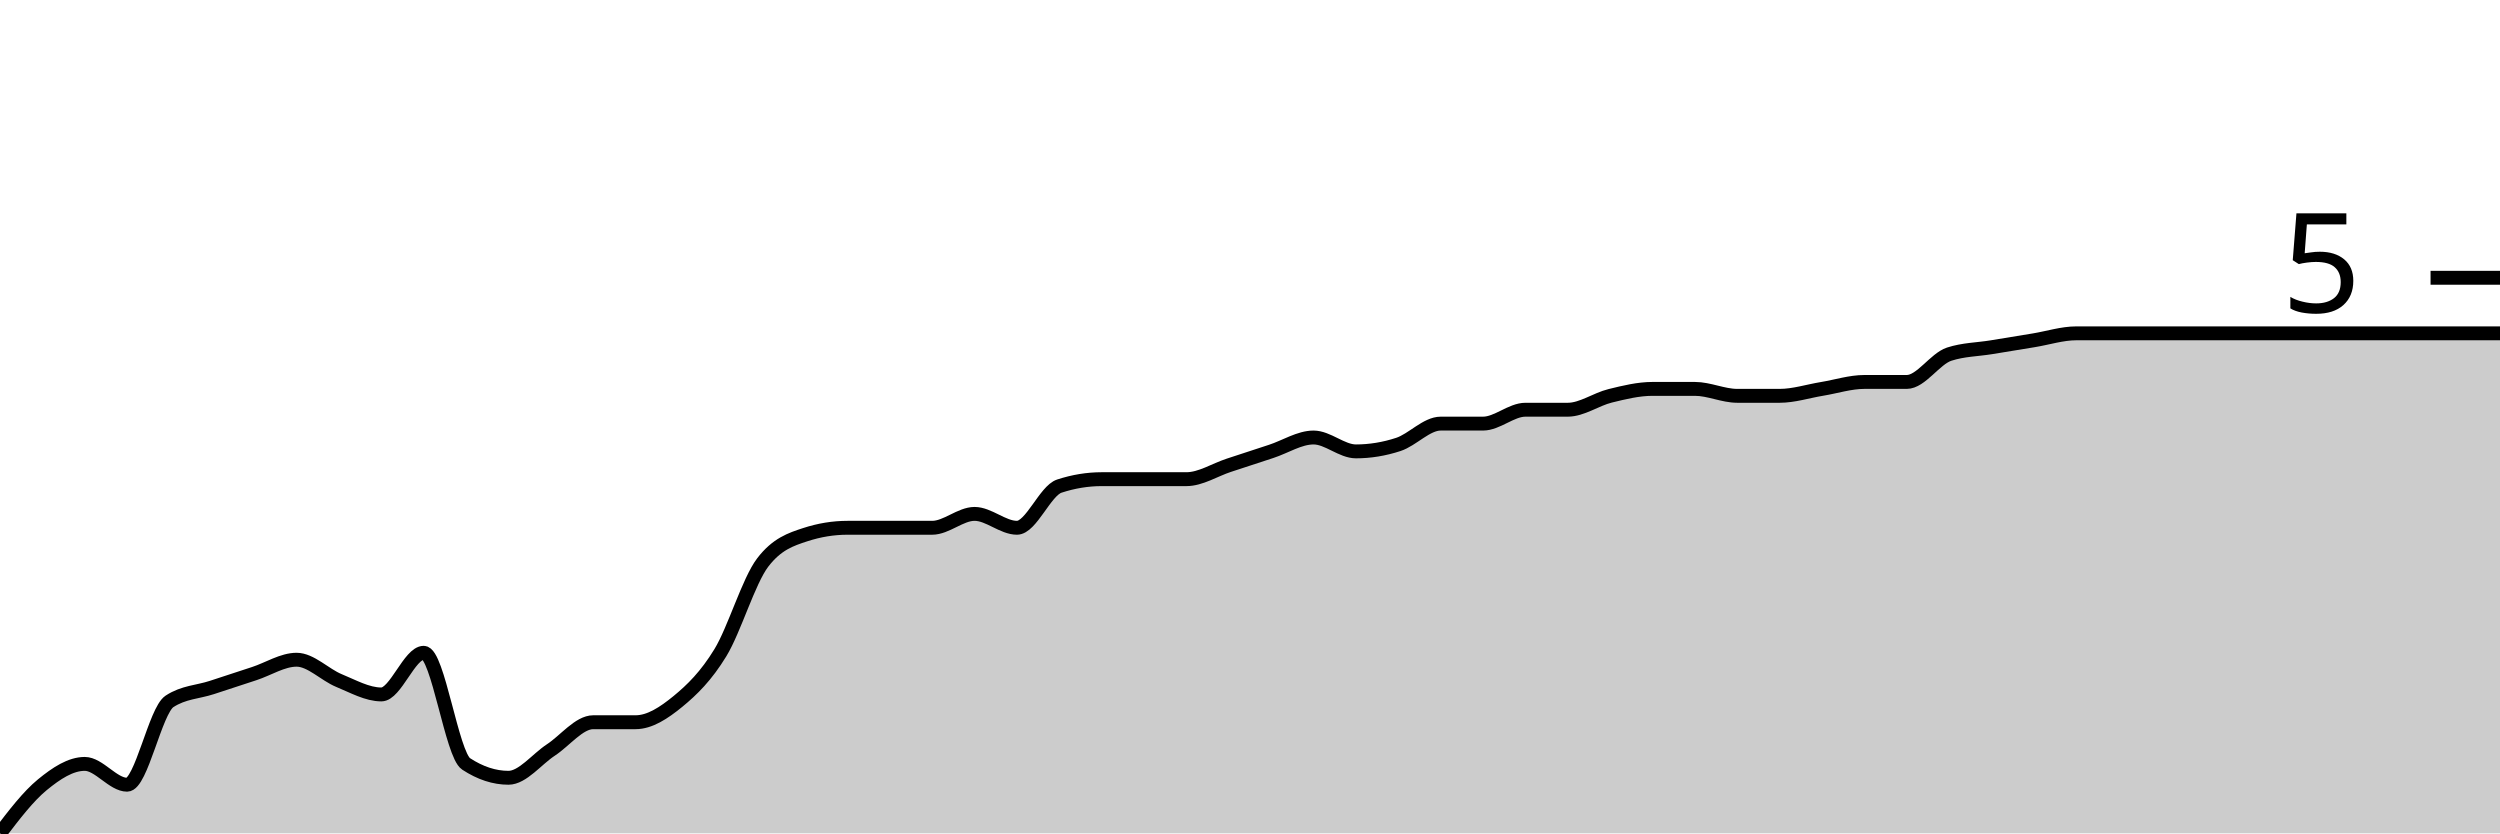
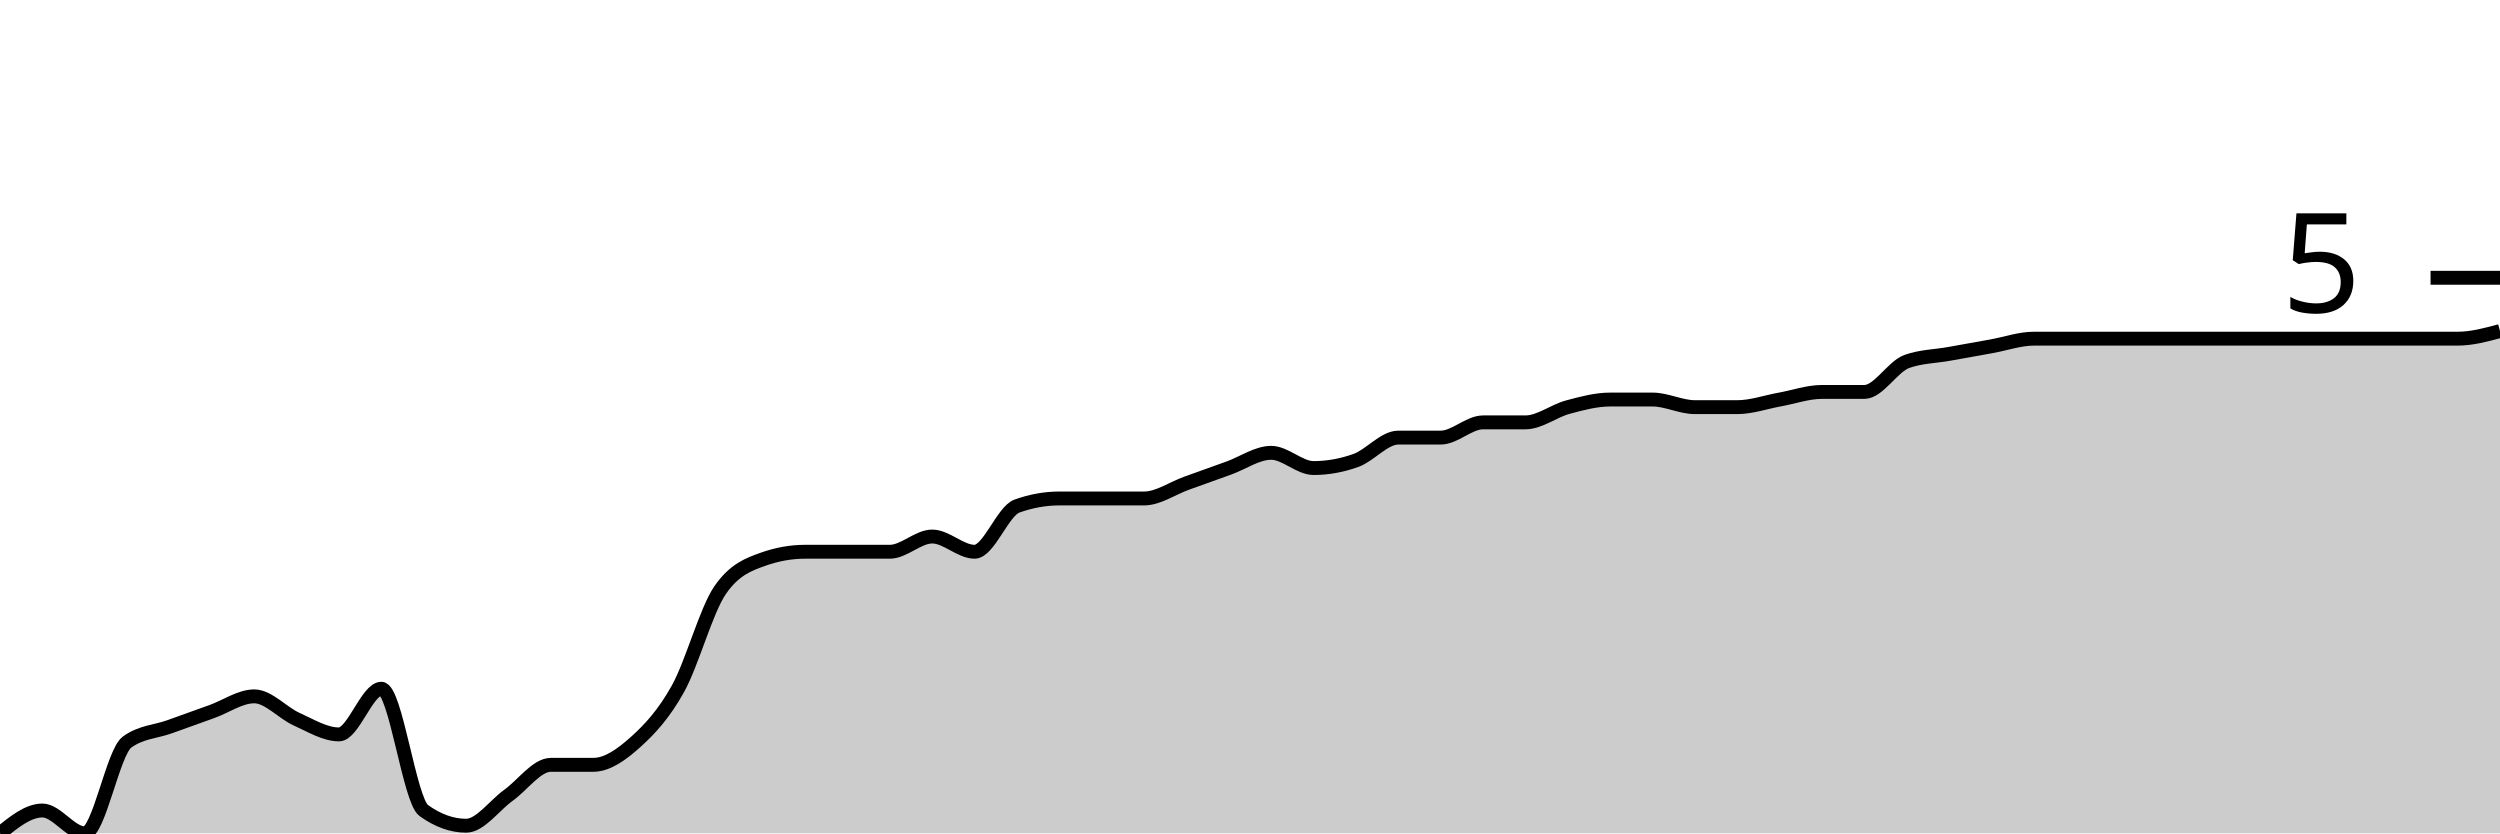
<svg xmlns="http://www.w3.org/2000/svg" viewBox="0 0 180 60">
  <g transform="translate(0,20)">
-     <path class="area" fill="rgba(0, 0, 0, 0.2)" d="M0,40C1.017,38.667,2.034,37.333,3.051,36.5C4.068,35.667,5.085,35,6.102,35C7.119,35,8.136,36.5,9.153,36.5C10.169,36.5,11.186,31.167,12.203,30.5C13.22,29.833,14.237,29.833,15.254,29.5C16.271,29.167,17.288,28.833,18.305,28.5C19.322,28.167,20.339,27.5,21.356,27.5C22.373,27.5,23.39,28.583,24.407,29C25.424,29.417,26.441,30,27.458,30C28.475,30,29.492,27,30.508,27C31.525,27,32.542,34.333,33.559,35C34.576,35.667,35.593,36,36.61,36C37.627,36,38.644,34.667,39.661,34C40.678,33.333,41.695,32,42.712,32C43.729,32,44.746,32,45.763,32C46.78,32,47.797,31.333,48.814,30.5C49.831,29.667,50.847,28.667,51.864,27C52.881,25.333,53.898,21.833,54.915,20.5C55.932,19.167,56.949,18.833,57.966,18.5C58.983,18.167,60,18,61.017,18C62.034,18,63.051,18,64.068,18C65.085,18,66.102,18,67.119,18C68.136,18,69.153,17,70.169,17C71.186,17,72.203,18,73.22,18C74.237,18,75.254,15.333,76.271,15C77.288,14.667,78.305,14.5,79.322,14.5C80.339,14.5,81.356,14.5,82.373,14.5C83.39,14.5,84.407,14.5,85.424,14.5C86.441,14.5,87.458,13.833,88.475,13.5C89.492,13.167,90.508,12.833,91.525,12.5C92.542,12.167,93.559,11.5,94.576,11.5C95.593,11.5,96.61,12.5,97.627,12.5C98.644,12.5,99.661,12.333,100.678,12C101.695,11.667,102.712,10.5,103.729,10.5C104.746,10.5,105.763,10.5,106.78,10.5C107.797,10.5,108.814,9.5,109.831,9.5C110.847,9.5,111.864,9.5,112.881,9.5C113.898,9.5,114.915,8.75,115.932,8.5C116.949,8.25,117.966,8,118.983,8C120,8,121.017,8,122.034,8C123.051,8,124.068,8.5,125.085,8.5C126.102,8.5,127.119,8.5,128.136,8.5C129.153,8.5,130.169,8.167,131.186,8C132.203,7.833,133.22,7.5,134.237,7.5C135.254,7.5,136.271,7.5,137.288,7.5C138.305,7.5,139.322,5.833,140.339,5.5C141.356,5.167,142.373,5.167,143.39,5C144.407,4.833,145.424,4.667,146.441,4.5C147.458,4.333,148.475,4,149.492,4C150.508,4,151.525,4,152.542,4C153.559,4,154.576,4,155.593,4C156.61,4,157.627,4,158.644,4C159.661,4,160.678,4,161.695,4C162.712,4,163.729,4,164.746,4C165.763,4,166.78,4,167.797,4C168.814,4,169.831,4,170.847,4C171.864,4,172.881,4,173.898,4C174.915,4,175.932,4,176.949,4C177.966,4,178.983,4,180,4L180,40C178.983,40,177.966,40,176.949,40C175.932,40,174.915,40,173.898,40C172.881,40,171.864,40,170.847,40C169.831,40,168.814,40,167.797,40C166.78,40,165.763,40,164.746,40C163.729,40,162.712,40,161.695,40C160.678,40,159.661,40,158.644,40C157.627,40,156.61,40,155.593,40C154.576,40,153.559,40,152.542,40C151.525,40,150.508,40,149.492,40C148.475,40,147.458,40,146.441,40C145.424,40,144.407,40,143.39,40C142.373,40,141.356,40,140.339,40C139.322,40,138.305,40,137.288,40C136.271,40,135.254,40,134.237,40C133.22,40,132.203,40,131.186,40C130.169,40,129.153,40,128.136,40C127.119,40,126.102,40,125.085,40C124.068,40,123.051,40,122.034,40C121.017,40,120,40,118.983,40C117.966,40,116.949,40,115.932,40C114.915,40,113.898,40,112.881,40C111.864,40,110.847,40,109.831,40C108.814,40,107.797,40,106.78,40C105.763,40,104.746,40,103.729,40C102.712,40,101.695,40,100.678,40C99.661,40,98.644,40,97.627,40C96.61,40,95.593,40,94.576,40C93.559,40,92.542,40,91.525,40C90.508,40,89.492,40,88.475,40C87.458,40,86.441,40,85.424,40C84.407,40,83.39,40,82.373,40C81.356,40,80.339,40,79.322,40C78.305,40,77.288,40,76.271,40C75.254,40,74.237,40,73.22,40C72.203,40,71.186,40,70.169,40C69.153,40,68.136,40,67.119,40C66.102,40,65.085,40,64.068,40C63.051,40,62.034,40,61.017,40C60,40,58.983,40,57.966,40C56.949,40,55.932,40,54.915,40C53.898,40,52.881,40,51.864,40C50.847,40,49.831,40,48.814,40C47.797,40,46.78,40,45.763,40C44.746,40,43.729,40,42.712,40C41.695,40,40.678,40,39.661,40C38.644,40,37.627,40,36.61,40C35.593,40,34.576,40,33.559,40C32.542,40,31.525,40,30.508,40C29.492,40,28.475,40,27.458,40C26.441,40,25.424,40,24.407,40C23.39,40,22.373,40,21.356,40C20.339,40,19.322,40,18.305,40C17.288,40,16.271,40,15.254,40C14.237,40,13.22,40,12.203,40C11.186,40,10.169,40,9.153,40C8.136,40,7.119,40,6.102,40C5.085,40,4.068,40,3.051,40C2.034,40,1.017,40,0,40Z" />
-     <path class="line" stroke="black" fill="none" d="M0,40C1.017,38.667,2.034,37.333,3.051,36.5C4.068,35.667,5.085,35,6.102,35C7.119,35,8.136,36.5,9.153,36.5C10.169,36.5,11.186,31.167,12.203,30.5C13.22,29.833,14.237,29.833,15.254,29.5C16.271,29.167,17.288,28.833,18.305,28.5C19.322,28.167,20.339,27.5,21.356,27.5C22.373,27.5,23.39,28.583,24.407,29C25.424,29.417,26.441,30,27.458,30C28.475,30,29.492,27,30.508,27C31.525,27,32.542,34.333,33.559,35C34.576,35.667,35.593,36,36.61,36C37.627,36,38.644,34.667,39.661,34C40.678,33.333,41.695,32,42.712,32C43.729,32,44.746,32,45.763,32C46.78,32,47.797,31.333,48.814,30.5C49.831,29.667,50.847,28.667,51.864,27C52.881,25.333,53.898,21.833,54.915,20.5C55.932,19.167,56.949,18.833,57.966,18.5C58.983,18.167,60,18,61.017,18C62.034,18,63.051,18,64.068,18C65.085,18,66.102,18,67.119,18C68.136,18,69.153,17,70.169,17C71.186,17,72.203,18,73.22,18C74.237,18,75.254,15.333,76.271,15C77.288,14.667,78.305,14.5,79.322,14.5C80.339,14.5,81.356,14.5,82.373,14.5C83.39,14.5,84.407,14.5,85.424,14.5C86.441,14.5,87.458,13.833,88.475,13.5C89.492,13.167,90.508,12.833,91.525,12.5C92.542,12.167,93.559,11.5,94.576,11.5C95.593,11.5,96.61,12.5,97.627,12.5C98.644,12.5,99.661,12.333,100.678,12C101.695,11.667,102.712,10.5,103.729,10.5C104.746,10.5,105.763,10.5,106.78,10.5C107.797,10.5,108.814,9.5,109.831,9.5C110.847,9.5,111.864,9.5,112.881,9.5C113.898,9.5,114.915,8.75,115.932,8.5C116.949,8.25,117.966,8,118.983,8C120,8,121.017,8,122.034,8C123.051,8,124.068,8.5,125.085,8.5C126.102,8.5,127.119,8.5,128.136,8.5C129.153,8.5,130.169,8.167,131.186,8C132.203,7.833,133.22,7.5,134.237,7.5C135.254,7.5,136.271,7.5,137.288,7.5C138.305,7.5,139.322,5.833,140.339,5.5C141.356,5.167,142.373,5.167,143.39,5C144.407,4.833,145.424,4.667,146.441,4.5C147.458,4.333,148.475,4,149.492,4C150.508,4,151.525,4,152.542,4C153.559,4,154.576,4,155.593,4C156.61,4,157.627,4,158.644,4C159.661,4,160.678,4,161.695,4C162.712,4,163.729,4,164.746,4C165.763,4,166.78,4,167.797,4C168.814,4,169.831,4,170.847,4C171.864,4,172.881,4,173.898,4C174.915,4,175.932,4,176.949,4C177.966,4,178.983,4,180,4" />
+     <path class="area" fill="rgba(0, 0, 0, 0.2)" d="M0,40C1.017,39.178,2.034,38.356,3.051,38.356C4.068,38.356,5.085,40,6.102,40C7.119,40,8.136,34.155,9.153,33.425C10.169,32.694,11.186,32.694,12.203,32.329C13.22,31.963,14.237,31.598,15.254,31.233C16.271,30.868,17.288,30.137,18.305,30.137C19.322,30.137,20.339,31.324,21.356,31.781C22.373,32.237,23.39,32.877,24.407,32.877C25.424,32.877,26.441,29.589,27.458,29.589C28.475,29.589,29.492,37.626,30.508,38.356C31.525,39.087,32.542,39.452,33.559,39.452C34.576,39.452,35.593,37.991,36.61,37.26C37.627,36.53,38.644,35.068,39.661,35.068C40.678,35.068,41.695,35.068,42.712,35.068C43.729,35.068,44.746,34.338,45.763,33.425C46.78,32.511,47.797,31.416,48.814,29.589C49.831,27.763,50.847,23.927,51.864,22.466C52.881,21.005,53.898,20.639,54.915,20.274C55.932,19.909,56.949,19.726,57.966,19.726C58.983,19.726,60,19.726,61.017,19.726C62.034,19.726,63.051,19.726,64.068,19.726C65.085,19.726,66.102,18.63,67.119,18.63C68.136,18.63,69.153,19.726,70.169,19.726C71.186,19.726,72.203,16.804,73.22,16.438C74.237,16.073,75.254,15.89,76.271,15.89C77.288,15.89,78.305,15.89,79.322,15.89C80.339,15.89,81.356,15.89,82.373,15.89C83.39,15.89,84.407,15.16,85.424,14.795C86.441,14.429,87.458,14.064,88.475,13.699C89.492,13.333,90.508,12.603,91.525,12.603C92.542,12.603,93.559,13.699,94.576,13.699C95.593,13.699,96.61,13.516,97.627,13.151C98.644,12.785,99.661,11.507,100.678,11.507C101.695,11.507,102.712,11.507,103.729,11.507C104.746,11.507,105.763,10.411,106.78,10.411C107.797,10.411,108.814,10.411,109.831,10.411C110.847,10.411,111.864,9.589,112.881,9.315C113.898,9.041,114.915,8.767,115.932,8.767C116.949,8.767,117.966,8.767,118.983,8.767C120,8.767,121.017,9.315,122.034,9.315C123.051,9.315,124.068,9.315,125.085,9.315C126.102,9.315,127.119,8.95,128.136,8.767C129.153,8.584,130.169,8.219,131.186,8.219C132.203,8.219,133.22,8.219,134.237,8.219C135.254,8.219,136.271,6.393,137.288,6.027C138.305,5.662,139.322,5.662,140.339,5.479C141.356,5.297,142.373,5.114,143.39,4.932C144.407,4.749,145.424,4.384,146.441,4.384C147.458,4.384,148.475,4.384,149.492,4.384C150.508,4.384,151.525,4.384,152.542,4.384C153.559,4.384,154.576,4.384,155.593,4.384C156.61,4.384,157.627,4.384,158.644,4.384C159.661,4.384,160.678,4.384,161.695,4.384C162.712,4.384,163.729,4.384,164.746,4.384C165.763,4.384,166.78,4.384,167.797,4.384C168.814,4.384,169.831,4.384,170.847,4.384C171.864,4.384,172.881,4.384,173.898,4.384C174.915,4.384,175.932,4.384,176.949,4.384C177.966,4.384,178.983,4.11,180,3.836L180,40C178.983,40,177.966,40,176.949,40C175.932,40,174.915,40,173.898,40C172.881,40,171.864,40,170.847,40C169.831,40,168.814,40,167.797,40C166.78,40,165.763,40,164.746,40C163.729,40,162.712,40,161.695,40C160.678,40,159.661,40,158.644,40C157.627,40,156.61,40,155.593,40C154.576,40,153.559,40,152.542,40C151.525,40,150.508,40,149.492,40C148.475,40,147.458,40,146.441,40C145.424,40,144.407,40,143.39,40C142.373,40,141.356,40,140.339,40C139.322,40,138.305,40,137.288,40C136.271,40,135.254,40,134.237,40C133.22,40,132.203,40,131.186,40C130.169,40,129.153,40,128.136,40C127.119,40,126.102,40,125.085,40C124.068,40,123.051,40,122.034,40C121.017,40,120,40,118.983,40C117.966,40,116.949,40,115.932,40C114.915,40,113.898,40,112.881,40C111.864,40,110.847,40,109.831,40C108.814,40,107.797,40,106.78,40C105.763,40,104.746,40,103.729,40C102.712,40,101.695,40,100.678,40C99.661,40,98.644,40,97.627,40C96.61,40,95.593,40,94.576,40C93.559,40,92.542,40,91.525,40C90.508,40,89.492,40,88.475,40C87.458,40,86.441,40,85.424,40C84.407,40,83.39,40,82.373,40C81.356,40,80.339,40,79.322,40C78.305,40,77.288,40,76.271,40C75.254,40,74.237,40,73.22,40C72.203,40,71.186,40,70.169,40C69.153,40,68.136,40,67.119,40C66.102,40,65.085,40,64.068,40C63.051,40,62.034,40,61.017,40C60,40,58.983,40,57.966,40C56.949,40,55.932,40,54.915,40C53.898,40,52.881,40,51.864,40C50.847,40,49.831,40,48.814,40C47.797,40,46.78,40,45.763,40C44.746,40,43.729,40,42.712,40C41.695,40,40.678,40,39.661,40C38.644,40,37.627,40,36.61,40C35.593,40,34.576,40,33.559,40C32.542,40,31.525,40,30.508,40C29.492,40,28.475,40,27.458,40C26.441,40,25.424,40,24.407,40C23.39,40,22.373,40,21.356,40C20.339,40,19.322,40,18.305,40C17.288,40,16.271,40,15.254,40C14.237,40,13.22,40,12.203,40C11.186,40,10.169,40,9.153,40C8.136,40,7.119,40,6.102,40C5.085,40,4.068,40,3.051,40C2.034,40,1.017,40,0,40Z" />
+     <path class="line" stroke="black" fill="none" d="M0,40C1.017,39.178,2.034,38.356,3.051,38.356C4.068,38.356,5.085,40,6.102,40C7.119,40,8.136,34.155,9.153,33.425C10.169,32.694,11.186,32.694,12.203,32.329C13.22,31.963,14.237,31.598,15.254,31.233C16.271,30.868,17.288,30.137,18.305,30.137C19.322,30.137,20.339,31.324,21.356,31.781C22.373,32.237,23.39,32.877,24.407,32.877C25.424,32.877,26.441,29.589,27.458,29.589C28.475,29.589,29.492,37.626,30.508,38.356C31.525,39.087,32.542,39.452,33.559,39.452C34.576,39.452,35.593,37.991,36.61,37.26C37.627,36.53,38.644,35.068,39.661,35.068C40.678,35.068,41.695,35.068,42.712,35.068C43.729,35.068,44.746,34.338,45.763,33.425C46.78,32.511,47.797,31.416,48.814,29.589C49.831,27.763,50.847,23.927,51.864,22.466C52.881,21.005,53.898,20.639,54.915,20.274C55.932,19.909,56.949,19.726,57.966,19.726C58.983,19.726,60,19.726,61.017,19.726C62.034,19.726,63.051,19.726,64.068,19.726C65.085,19.726,66.102,18.63,67.119,18.63C68.136,18.63,69.153,19.726,70.169,19.726C71.186,19.726,72.203,16.804,73.22,16.438C74.237,16.073,75.254,15.89,76.271,15.89C77.288,15.89,78.305,15.89,79.322,15.89C80.339,15.89,81.356,15.89,82.373,15.89C83.39,15.89,84.407,15.16,85.424,14.795C86.441,14.429,87.458,14.064,88.475,13.699C89.492,13.333,90.508,12.603,91.525,12.603C92.542,12.603,93.559,13.699,94.576,13.699C95.593,13.699,96.61,13.516,97.627,13.151C98.644,12.785,99.661,11.507,100.678,11.507C101.695,11.507,102.712,11.507,103.729,11.507C104.746,11.507,105.763,10.411,106.78,10.411C107.797,10.411,108.814,10.411,109.831,10.411C110.847,10.411,111.864,9.589,112.881,9.315C113.898,9.041,114.915,8.767,115.932,8.767C116.949,8.767,117.966,8.767,118.983,8.767C120,8.767,121.017,9.315,122.034,9.315C123.051,9.315,124.068,9.315,125.085,9.315C126.102,9.315,127.119,8.95,128.136,8.767C129.153,8.584,130.169,8.219,131.186,8.219C132.203,8.219,133.22,8.219,134.237,8.219C135.254,8.219,136.271,6.393,137.288,6.027C138.305,5.662,139.322,5.662,140.339,5.479C141.356,5.297,142.373,5.114,143.39,4.932C144.407,4.749,145.424,4.384,146.441,4.384C147.458,4.384,148.475,4.384,149.492,4.384C150.508,4.384,151.525,4.384,152.542,4.384C153.559,4.384,154.576,4.384,155.593,4.384C156.61,4.384,157.627,4.384,158.644,4.384C159.661,4.384,160.678,4.384,161.695,4.384C162.712,4.384,163.729,4.384,164.746,4.384C165.763,4.384,166.78,4.384,167.797,4.384C168.814,4.384,169.831,4.384,170.847,4.384C171.864,4.384,172.881,4.384,173.898,4.384C174.915,4.384,175.932,4.384,176.949,4.384C177.966,4.384,178.983,4.11,180,3.836" />
    <path class="axis-ceiling" stroke-width="1" stroke="black" fill="none" d="M175,0L180,0" />
    <text class="axis-ceiling-label" font-family="sans-serif" text-anchor="end" font-size="10px" x="170" y="2.5">5</text>
  </g>
</svg>
